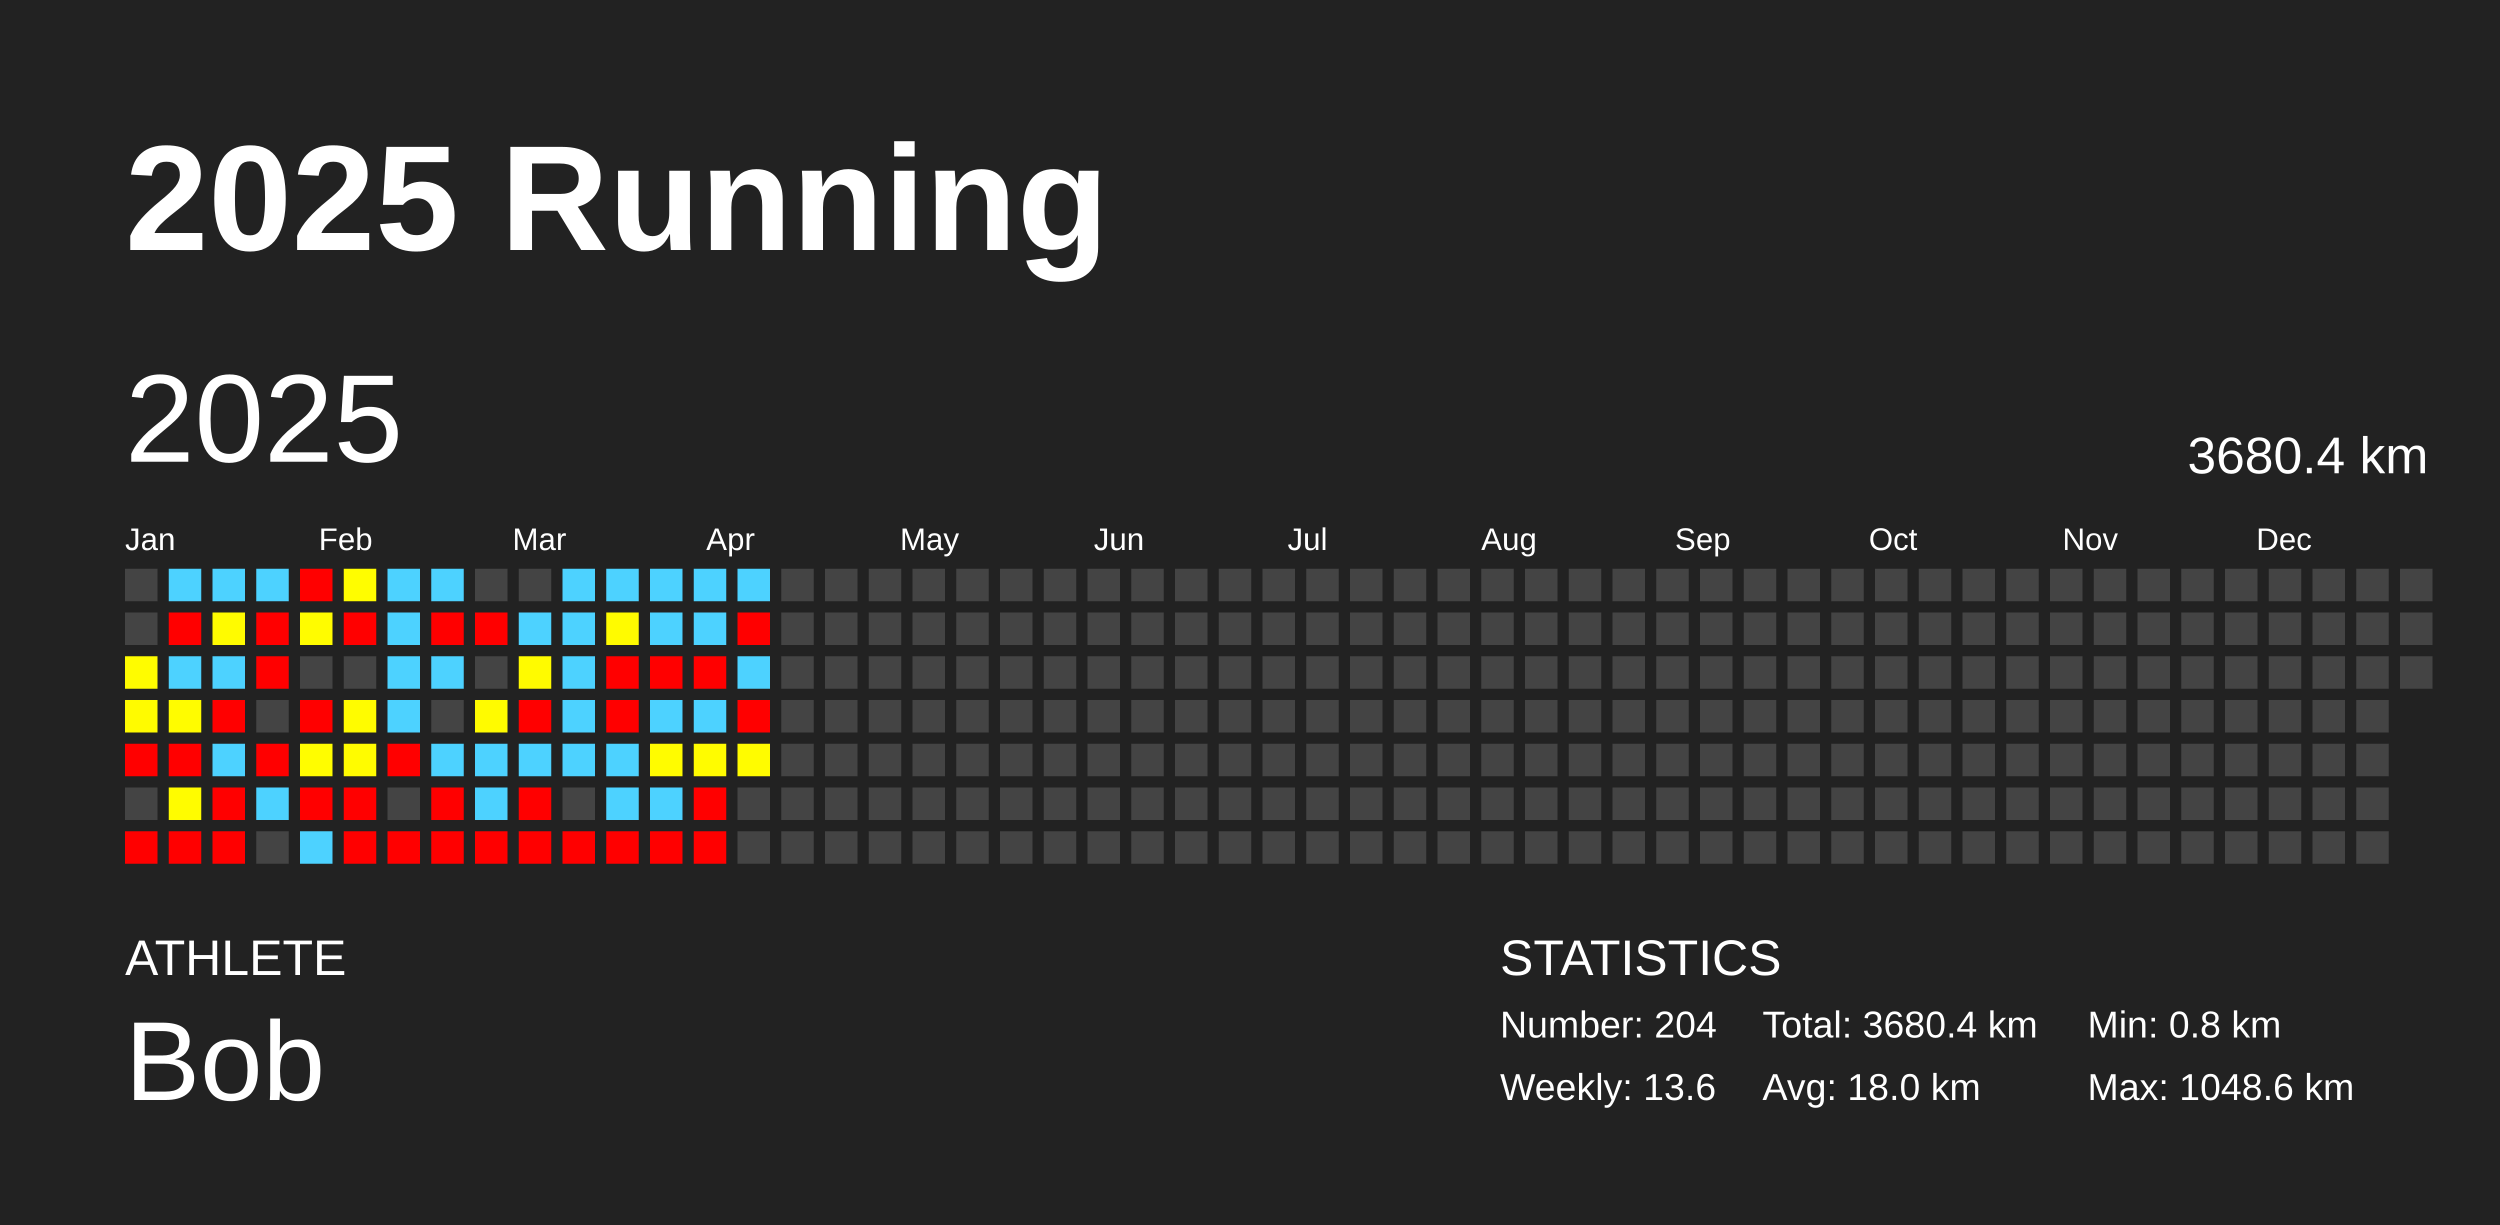
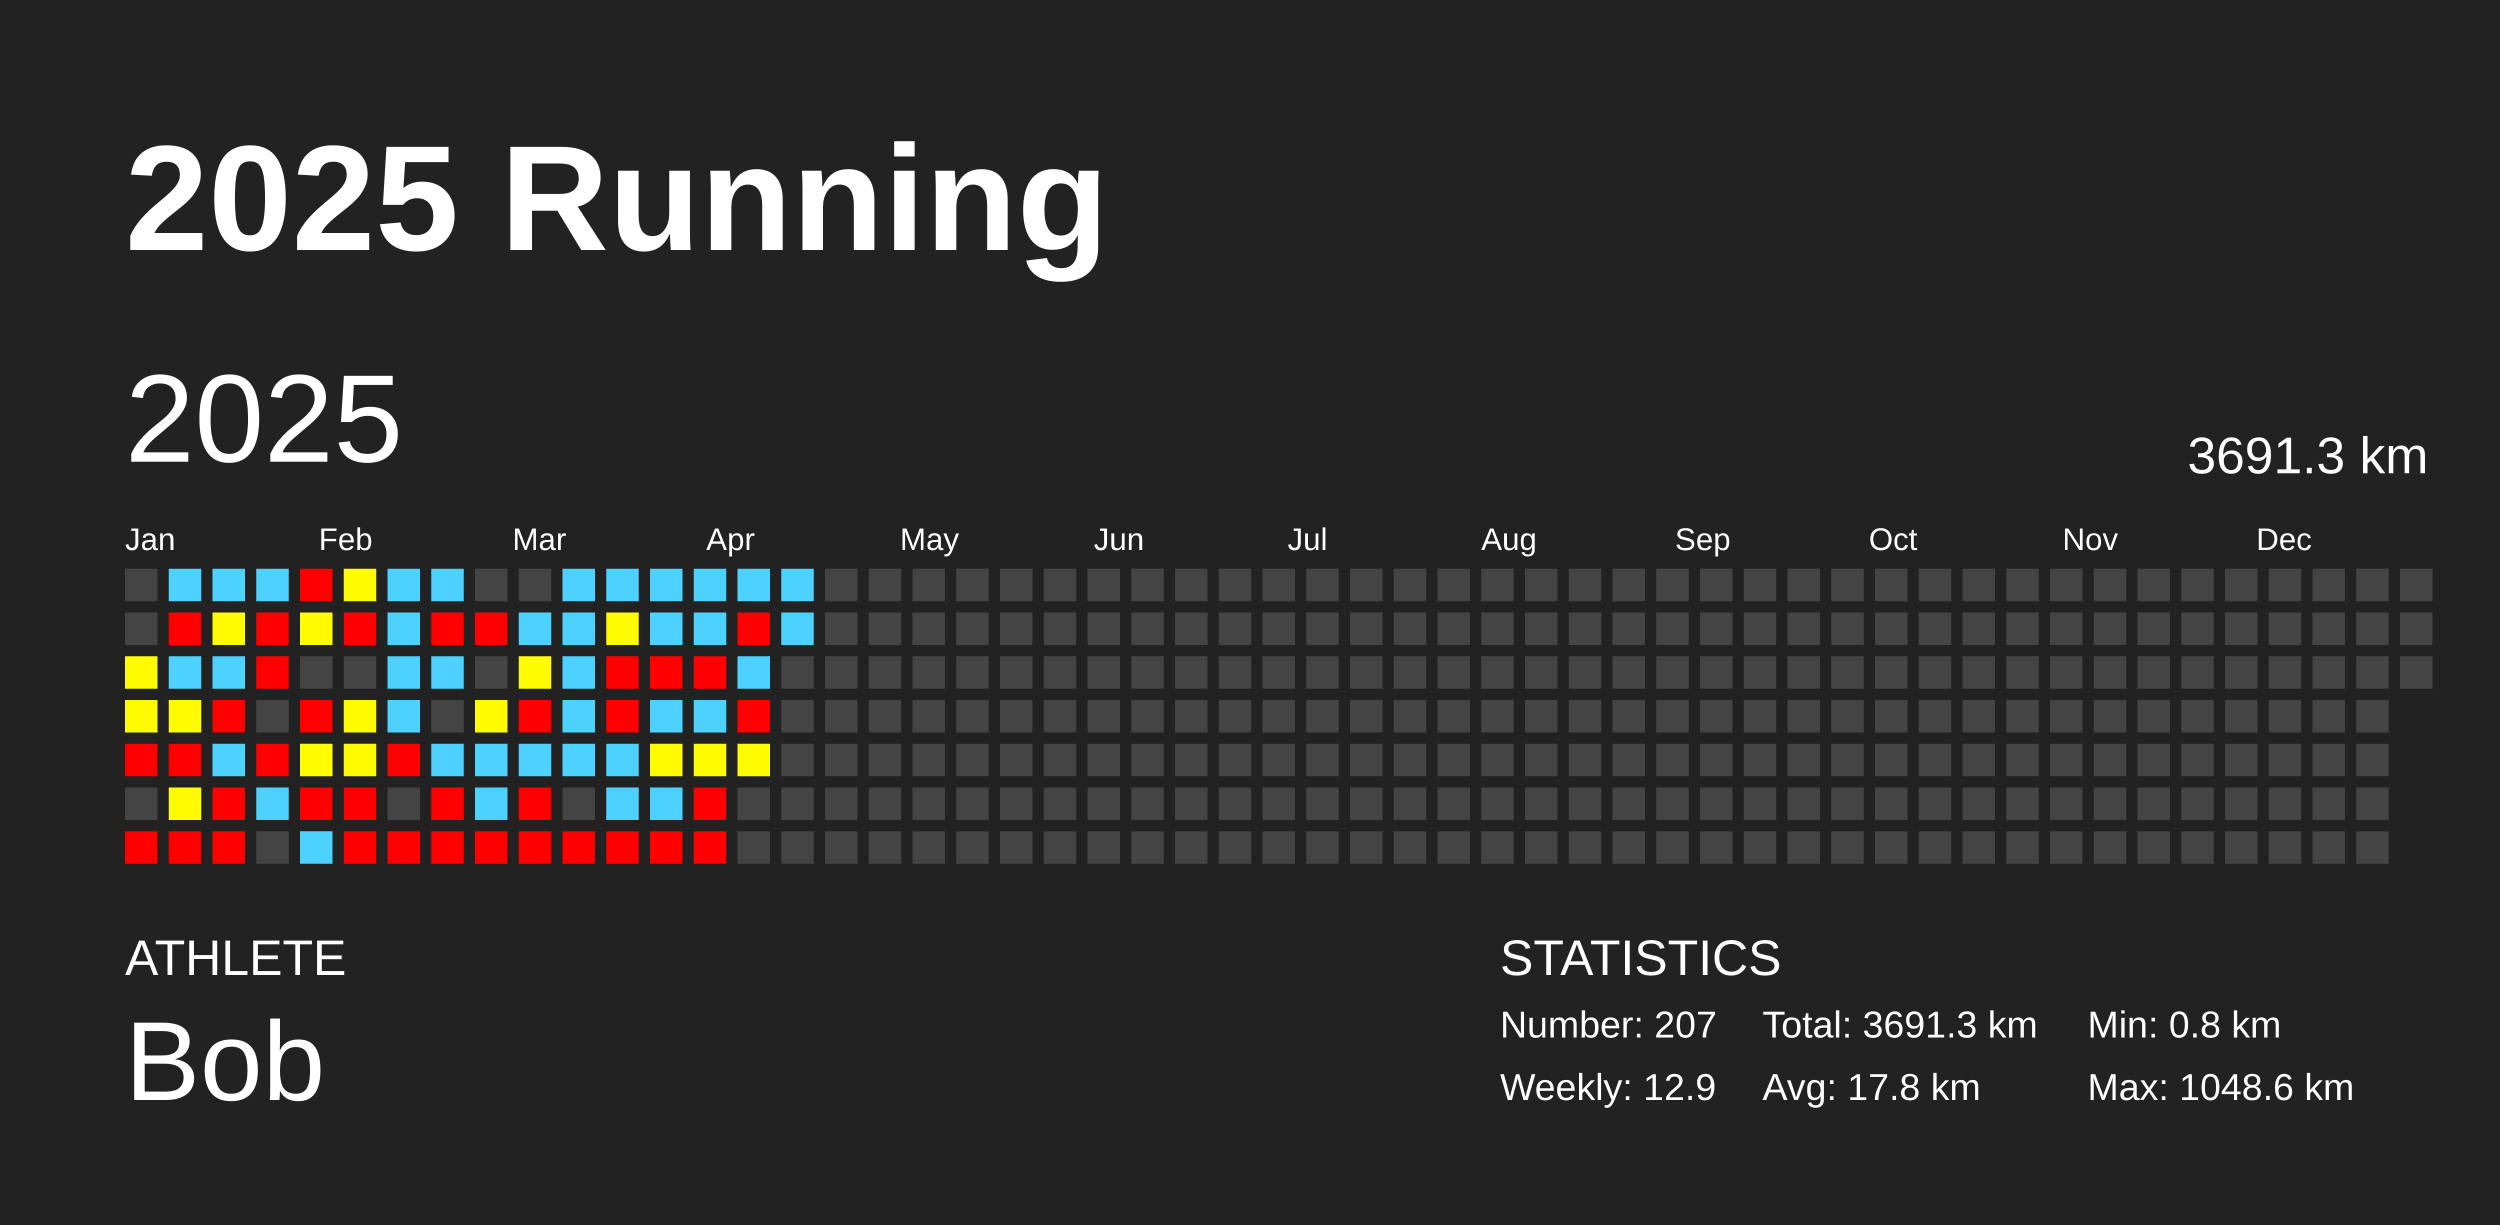
<svg xmlns="http://www.w3.org/2000/svg" baseProfile="full" height="98mm" version="1.1" viewBox="0,0,200,98" width="200mm">
  <defs />
  <rect fill="#222222" height="98" width="200" x="0" y="0" />
  <text fill="#FFFFFF" style="font-size:12px; font-family:Arial; font-weight:bold;" x="10" y="20">2025 Running</text>
  <text fill="#FFFFFF" style="font-size:4px; font-family:Arial" x="10" y="78">ATHLETE</text>
  <text fill="#FFFFFF" style="font-size:9px; font-family:Arial" x="10" y="88">Bob</text>
  <text fill="#FFFFFF" style="font-size:4px; font-family:Arial" x="120" y="78">STATISTICS</text>
-   <text fill="#FFFFFF" style="font-size:3px; font-family:Arial" x="120" y="83">Number: 204</text>
-   <text fill="#FFFFFF" style="font-size:3px; font-family:Arial" x="120" y="88">Weekly: 13.6</text>
-   <text fill="#FFFFFF" style="font-size:3px; font-family:Arial" x="141" y="83">Total: 3680.4 km</text>
-   <text fill="#FFFFFF" style="font-size:3px; font-family:Arial" x="141" y="88">Avg: 18.0 km</text>
+   <text fill="#FFFFFF" style="font-size:3px; font-family:Arial" x="120" y="83">Number: 207</text>
+   <text fill="#FFFFFF" style="font-size:3px; font-family:Arial" x="120" y="88">Weekly: 12.9</text>
+   <text fill="#FFFFFF" style="font-size:3px; font-family:Arial" x="141" y="83">Total: 3691.3 km</text>
+   <text fill="#FFFFFF" style="font-size:3px; font-family:Arial" x="141" y="88">Avg: 17.8 km</text>
  <text fill="#FFFFFF" style="font-size:3px; font-family:Arial" x="167" y="83">Min: 0.8 km</text>
  <text fill="#FFFFFF" style="font-size:3px; font-family:Arial" x="167" y="88">Max: 1048.6 km</text>
  <text dominant-baseline="hanging" fill="#FFFFFF" style="font-size:10.0px; font-family:Arial;" x="10" y="30">2025</text>
-   <text dominant-baseline="hanging" fill="#FFFFFF" style="font-size:4.125px; font-family:Arial;" x="175" y="35">3680.4 km</text>
+   <text dominant-baseline="hanging" fill="#FFFFFF" style="font-size:4.125px; font-family:Arial;" x="175" y="35">3691.3 km</text>
  <text fill="#FFFFFF" style="font-size:2.5px; font-family:Arial" x="10.0" y="44">Jan</text>
  <text fill="#FFFFFF" style="font-size:2.5px; font-family:Arial" x="25.5" y="44">Feb</text>
  <text fill="#FFFFFF" style="font-size:2.5px; font-family:Arial" x="41.0" y="44">Mar</text>
  <text fill="#FFFFFF" style="font-size:2.5px; font-family:Arial" x="56.5" y="44">Apr</text>
  <text fill="#FFFFFF" style="font-size:2.5px; font-family:Arial" x="72.0" y="44">May</text>
  <text fill="#FFFFFF" style="font-size:2.5px; font-family:Arial" x="87.5" y="44">Jun</text>
  <text fill="#FFFFFF" style="font-size:2.5px; font-family:Arial" x="103.0" y="44">Jul</text>
  <text fill="#FFFFFF" style="font-size:2.5px; font-family:Arial" x="118.5" y="44">Aug</text>
  <text fill="#FFFFFF" style="font-size:2.5px; font-family:Arial" x="134.0" y="44">Sep</text>
  <text fill="#FFFFFF" style="font-size:2.5px; font-family:Arial" x="149.5" y="44">Oct</text>
  <text fill="#FFFFFF" style="font-size:2.5px; font-family:Arial" x="165.0" y="44">Nov</text>
  <text fill="#FFFFFF" style="font-size:2.5px; font-family:Arial" x="180.5" y="44">Dec</text>
  <rect fill="#444444" height="2.6" width="2.6" x="10.0" y="45.5" />
  <rect fill="#444444" height="2.6" width="2.6" x="10.0" y="49.0" />
  <rect fill="#fffc00" height="2.6" width="2.6" x="10.0" y="52.5" />
  <rect fill="#fffb00" height="2.6" width="2.6" x="10.0" y="56.0" />
  <rect fill="red" height="2.6" width="2.6" x="10.0" y="59.5" />
  <rect fill="#444444" height="2.6" width="2.6" x="10.0" y="63.0" />
  <rect fill="red" height="2.6" width="2.6" x="10.0" y="66.5" />
  <rect fill="#4dd2ff" height="2.6" width="2.6" x="13.5" y="45.5" />
  <rect fill="red" height="2.6" width="2.6" x="13.5" y="49.0" />
  <rect fill="#4dd2ff" height="2.6" width="2.6" x="13.5" y="52.5" />
  <rect fill="#fffc00" height="2.6" width="2.6" x="13.5" y="56.0" />
  <rect fill="red" height="2.6" width="2.6" x="13.5" y="59.5" />
  <rect fill="#fffc00" height="2.6" width="2.6" x="13.5" y="63.0" />
  <rect fill="red" height="2.6" width="2.6" x="13.5" y="66.5" />
  <rect fill="#4dd2ff" height="2.6" width="2.6" x="17.0" y="45.5" />
  <rect fill="#fffb00" height="2.6" width="2.6" x="17.0" y="49.0" />
  <rect fill="#4dd2ff" height="2.6" width="2.6" x="17.0" y="52.5" />
  <rect fill="red" height="2.6" width="2.6" x="17.0" y="56.0" />
  <rect fill="#4dd2ff" height="2.6" width="2.6" x="17.0" y="59.5" />
  <rect fill="red" height="2.6" width="2.6" x="17.0" y="63.0" />
  <rect fill="red" height="2.6" width="2.6" x="17.0" y="66.5" />
  <rect fill="#4dd2ff" height="2.6" width="2.6" x="20.5" y="45.5" />
  <rect fill="red" height="2.6" width="2.6" x="20.5" y="49.0" />
  <rect fill="red" height="2.6" width="2.6" x="20.5" y="52.5" />
  <rect fill="#444444" height="2.6" width="2.6" x="20.5" y="56.0" />
  <rect fill="red" height="2.6" width="2.6" x="20.5" y="59.5" />
  <rect fill="#4dd2ff" height="2.6" width="2.6" x="20.5" y="63.0" />
  <rect fill="#444444" height="2.6" width="2.6" x="20.5" y="66.5" />
  <rect fill="red" height="2.6" width="2.6" x="24.0" y="45.5" />
  <rect fill="#fffc00" height="2.6" width="2.6" x="24.0" y="49.0" />
  <rect fill="#444444" height="2.6" width="2.6" x="24.0" y="52.5" />
  <rect fill="red" height="2.6" width="2.6" x="24.0" y="56.0" />
  <rect fill="#fffd00" height="2.6" width="2.6" x="24.0" y="59.5" />
  <rect fill="red" height="2.6" width="2.6" x="24.0" y="63.0" />
  <rect fill="#4dd2ff" height="2.6" width="2.6" x="24.0" y="66.5" />
  <rect fill="#fffd00" height="2.6" width="2.6" x="27.5" y="45.5" />
  <rect fill="red" height="2.6" width="2.6" x="27.5" y="49.0" />
  <rect fill="#444444" height="2.6" width="2.6" x="27.5" y="52.5" />
  <rect fill="#fffc00" height="2.6" width="2.6" x="27.5" y="56.0" />
  <rect fill="#fffc00" height="2.6" width="2.6" x="27.5" y="59.5" />
  <rect fill="red" height="2.6" width="2.6" x="27.5" y="63.0" />
  <rect fill="red" height="2.6" width="2.6" x="27.5" y="66.5" />
  <rect fill="#4dd2ff" height="2.6" width="2.6" x="31.0" y="45.5" />
  <rect fill="#4dd2ff" height="2.6" width="2.6" x="31.0" y="49.0" />
  <rect fill="#4dd2ff" height="2.6" width="2.6" x="31.0" y="52.5" />
  <rect fill="#4dd2ff" height="2.6" width="2.6" x="31.0" y="56.0" />
  <rect fill="red" height="2.6" width="2.6" x="31.0" y="59.5" />
  <rect fill="#444444" height="2.6" width="2.6" x="31.0" y="63.0" />
  <rect fill="red" height="2.6" width="2.6" x="31.0" y="66.5" />
  <rect fill="#4dd2ff" height="2.6" width="2.6" x="34.5" y="45.5" />
  <rect fill="red" height="2.6" width="2.6" x="34.5" y="49.0" />
  <rect fill="#4dd2ff" height="2.6" width="2.6" x="34.5" y="52.5" />
  <rect fill="#444444" height="2.6" width="2.6" x="34.5" y="56.0" />
  <rect fill="#4dd2ff" height="2.6" width="2.6" x="34.5" y="59.5" />
  <rect fill="red" height="2.6" width="2.6" x="34.5" y="63.0" />
  <rect fill="red" height="2.6" width="2.6" x="34.5" y="66.5" />
  <rect fill="#444444" height="2.6" width="2.6" x="38.0" y="45.5" />
  <rect fill="red" height="2.6" width="2.6" x="38.0" y="49.0" />
  <rect fill="#444444" height="2.6" width="2.6" x="38.0" y="52.5" />
  <rect fill="#fffb00" height="2.6" width="2.6" x="38.0" y="56.0" />
  <rect fill="#4dd2ff" height="2.6" width="2.6" x="38.0" y="59.5" />
  <rect fill="#4dd2ff" height="2.6" width="2.6" x="38.0" y="63.0" />
  <rect fill="red" height="2.6" width="2.6" x="38.0" y="66.5" />
  <rect fill="#444444" height="2.6" width="2.6" x="41.5" y="45.5" />
  <rect fill="#4dd2ff" height="2.6" width="2.6" x="41.5" y="49.0" />
  <rect fill="#fffb00" height="2.6" width="2.6" x="41.5" y="52.5" />
  <rect fill="red" height="2.6" width="2.6" x="41.5" y="56.0" />
  <rect fill="#4dd2ff" height="2.6" width="2.6" x="41.5" y="59.5" />
  <rect fill="red" height="2.6" width="2.6" x="41.5" y="63.0" />
  <rect fill="red" height="2.6" width="2.6" x="41.5" y="66.5" />
  <rect fill="#4dd2ff" height="2.6" width="2.6" x="45.0" y="45.5" />
  <rect fill="#4dd2ff" height="2.6" width="2.6" x="45.0" y="49.0" />
  <rect fill="#4dd2ff" height="2.6" width="2.6" x="45.0" y="52.5" />
  <rect fill="#4dd2ff" height="2.6" width="2.6" x="45.0" y="56.0" />
  <rect fill="#4dd2ff" height="2.6" width="2.6" x="45.0" y="59.5" />
  <rect fill="#444444" height="2.6" width="2.6" x="45.0" y="63.0" />
  <rect fill="red" height="2.6" width="2.6" x="45.0" y="66.5" />
  <rect fill="#4dd2ff" height="2.6" width="2.6" x="48.5" y="45.5" />
  <rect fill="#fffb00" height="2.6" width="2.6" x="48.5" y="49.0" />
  <rect fill="red" height="2.6" width="2.6" x="48.5" y="52.5" />
  <rect fill="red" height="2.6" width="2.6" x="48.5" y="56.0" />
  <rect fill="#4dd2ff" height="2.6" width="2.6" x="48.5" y="59.5" />
  <rect fill="#4dd2ff" height="2.6" width="2.6" x="48.5" y="63.0" />
  <rect fill="red" height="2.6" width="2.6" x="48.5" y="66.5" />
  <rect fill="#4dd2ff" height="2.6" width="2.6" x="52.0" y="45.5" />
  <rect fill="#4dd2ff" height="2.6" width="2.6" x="52.0" y="49.0" />
  <rect fill="red" height="2.6" width="2.6" x="52.0" y="52.5" />
  <rect fill="#4dd2ff" height="2.6" width="2.6" x="52.0" y="56.0" />
  <rect fill="#fffc00" height="2.6" width="2.6" x="52.0" y="59.5" />
  <rect fill="#4dd2ff" height="2.6" width="2.6" x="52.0" y="63.0" />
  <rect fill="red" height="2.6" width="2.6" x="52.0" y="66.5" />
  <rect fill="#4dd2ff" height="2.6" width="2.6" x="55.5" y="45.5" />
  <rect fill="#4dd2ff" height="2.6" width="2.6" x="55.5" y="49.0" />
  <rect fill="red" height="2.6" width="2.6" x="55.5" y="52.5" />
  <rect fill="#4dd2ff" height="2.6" width="2.6" x="55.5" y="56.0" />
  <rect fill="#fffc00" height="2.6" width="2.6" x="55.5" y="59.5" />
  <rect fill="red" height="2.6" width="2.6" x="55.5" y="63.0" />
  <rect fill="red" height="2.6" width="2.6" x="55.5" y="66.5" />
  <rect fill="#4dd2ff" height="2.6" width="2.6" x="59.0" y="45.5" />
  <rect fill="red" height="2.6" width="2.6" x="59.0" y="49.0" />
  <rect fill="#4dd2ff" height="2.6" width="2.6" x="59.0" y="52.5" />
  <rect fill="red" height="2.6" width="2.6" x="59.0" y="56.0" />
  <rect fill="#fffc00" height="2.6" width="2.6" x="59.0" y="59.5" />
  <rect fill="#444444" height="2.6" width="2.6" x="59.0" y="63.0" />
  <rect fill="#444444" height="2.6" width="2.6" x="59.0" y="66.5" />
-   <rect fill="#444444" height="2.6" width="2.6" x="62.5" y="45.5" />
-   <rect fill="#444444" height="2.6" width="2.6" x="62.5" y="49.0" />
+   <rect fill="#4dd2ff" height="2.6" width="2.6" x="62.5" y="45.5" />
+   <rect fill="#4dd2ff" height="2.6" width="2.6" x="62.5" y="49.0" />
  <rect fill="#444444" height="2.6" width="2.6" x="62.5" y="52.5" />
  <rect fill="#444444" height="2.6" width="2.6" x="62.5" y="56.0" />
  <rect fill="#444444" height="2.6" width="2.6" x="62.5" y="59.5" />
  <rect fill="#444444" height="2.6" width="2.6" x="62.5" y="63.0" />
  <rect fill="#444444" height="2.6" width="2.6" x="62.5" y="66.5" />
  <rect fill="#444444" height="2.6" width="2.6" x="66.0" y="45.5" />
  <rect fill="#444444" height="2.6" width="2.6" x="66.0" y="49.0" />
  <rect fill="#444444" height="2.6" width="2.6" x="66.0" y="52.5" />
  <rect fill="#444444" height="2.6" width="2.6" x="66.0" y="56.0" />
  <rect fill="#444444" height="2.6" width="2.6" x="66.0" y="59.5" />
  <rect fill="#444444" height="2.6" width="2.6" x="66.0" y="63.0" />
  <rect fill="#444444" height="2.6" width="2.6" x="66.0" y="66.5" />
  <rect fill="#444444" height="2.6" width="2.6" x="69.5" y="45.5" />
  <rect fill="#444444" height="2.6" width="2.6" x="69.5" y="49.0" />
  <rect fill="#444444" height="2.6" width="2.6" x="69.5" y="52.5" />
  <rect fill="#444444" height="2.6" width="2.6" x="69.5" y="56.0" />
  <rect fill="#444444" height="2.6" width="2.6" x="69.5" y="59.5" />
  <rect fill="#444444" height="2.6" width="2.6" x="69.5" y="63.0" />
  <rect fill="#444444" height="2.6" width="2.6" x="69.5" y="66.5" />
  <rect fill="#444444" height="2.6" width="2.6" x="73.0" y="45.5" />
  <rect fill="#444444" height="2.6" width="2.6" x="73.0" y="49.0" />
  <rect fill="#444444" height="2.6" width="2.6" x="73.0" y="52.5" />
  <rect fill="#444444" height="2.6" width="2.6" x="73.0" y="56.0" />
  <rect fill="#444444" height="2.6" width="2.6" x="73.0" y="59.5" />
  <rect fill="#444444" height="2.6" width="2.6" x="73.0" y="63.0" />
  <rect fill="#444444" height="2.6" width="2.6" x="73.0" y="66.5" />
  <rect fill="#444444" height="2.6" width="2.6" x="76.5" y="45.5" />
  <rect fill="#444444" height="2.6" width="2.6" x="76.5" y="49.0" />
  <rect fill="#444444" height="2.6" width="2.6" x="76.5" y="52.5" />
  <rect fill="#444444" height="2.6" width="2.6" x="76.5" y="56.0" />
  <rect fill="#444444" height="2.6" width="2.6" x="76.5" y="59.5" />
  <rect fill="#444444" height="2.6" width="2.6" x="76.5" y="63.0" />
  <rect fill="#444444" height="2.6" width="2.6" x="76.5" y="66.5" />
  <rect fill="#444444" height="2.6" width="2.6" x="80.0" y="45.5" />
  <rect fill="#444444" height="2.6" width="2.6" x="80.0" y="49.0" />
  <rect fill="#444444" height="2.6" width="2.6" x="80.0" y="52.5" />
  <rect fill="#444444" height="2.6" width="2.6" x="80.0" y="56.0" />
  <rect fill="#444444" height="2.6" width="2.6" x="80.0" y="59.5" />
  <rect fill="#444444" height="2.6" width="2.6" x="80.0" y="63.0" />
  <rect fill="#444444" height="2.6" width="2.6" x="80.0" y="66.5" />
  <rect fill="#444444" height="2.6" width="2.6" x="83.5" y="45.5" />
  <rect fill="#444444" height="2.6" width="2.6" x="83.5" y="49.0" />
  <rect fill="#444444" height="2.6" width="2.6" x="83.5" y="52.5" />
  <rect fill="#444444" height="2.6" width="2.6" x="83.5" y="56.0" />
  <rect fill="#444444" height="2.6" width="2.6" x="83.5" y="59.5" />
  <rect fill="#444444" height="2.6" width="2.6" x="83.5" y="63.0" />
  <rect fill="#444444" height="2.6" width="2.6" x="83.5" y="66.5" />
  <rect fill="#444444" height="2.6" width="2.6" x="87.0" y="45.5" />
  <rect fill="#444444" height="2.6" width="2.6" x="87.0" y="49.0" />
  <rect fill="#444444" height="2.6" width="2.6" x="87.0" y="52.5" />
  <rect fill="#444444" height="2.6" width="2.6" x="87.0" y="56.0" />
  <rect fill="#444444" height="2.6" width="2.6" x="87.0" y="59.5" />
  <rect fill="#444444" height="2.6" width="2.6" x="87.0" y="63.0" />
  <rect fill="#444444" height="2.6" width="2.6" x="87.0" y="66.5" />
  <rect fill="#444444" height="2.6" width="2.6" x="90.5" y="45.5" />
  <rect fill="#444444" height="2.6" width="2.6" x="90.5" y="49.0" />
  <rect fill="#444444" height="2.6" width="2.6" x="90.5" y="52.5" />
  <rect fill="#444444" height="2.6" width="2.6" x="90.5" y="56.0" />
  <rect fill="#444444" height="2.6" width="2.6" x="90.5" y="59.5" />
  <rect fill="#444444" height="2.6" width="2.6" x="90.5" y="63.0" />
  <rect fill="#444444" height="2.6" width="2.6" x="90.5" y="66.5" />
  <rect fill="#444444" height="2.6" width="2.6" x="94.0" y="45.5" />
  <rect fill="#444444" height="2.6" width="2.6" x="94.0" y="49.0" />
  <rect fill="#444444" height="2.6" width="2.6" x="94.0" y="52.5" />
  <rect fill="#444444" height="2.6" width="2.6" x="94.0" y="56.0" />
  <rect fill="#444444" height="2.6" width="2.6" x="94.0" y="59.5" />
  <rect fill="#444444" height="2.6" width="2.6" x="94.0" y="63.0" />
  <rect fill="#444444" height="2.6" width="2.6" x="94.0" y="66.5" />
  <rect fill="#444444" height="2.6" width="2.6" x="97.5" y="45.5" />
  <rect fill="#444444" height="2.6" width="2.6" x="97.5" y="49.0" />
  <rect fill="#444444" height="2.6" width="2.6" x="97.5" y="52.5" />
  <rect fill="#444444" height="2.6" width="2.6" x="97.5" y="56.0" />
  <rect fill="#444444" height="2.6" width="2.6" x="97.5" y="59.5" />
  <rect fill="#444444" height="2.6" width="2.6" x="97.5" y="63.0" />
  <rect fill="#444444" height="2.6" width="2.6" x="97.5" y="66.5" />
  <rect fill="#444444" height="2.6" width="2.6" x="101.0" y="45.5" />
  <rect fill="#444444" height="2.6" width="2.6" x="101.0" y="49.0" />
  <rect fill="#444444" height="2.6" width="2.6" x="101.0" y="52.5" />
  <rect fill="#444444" height="2.6" width="2.6" x="101.0" y="56.0" />
  <rect fill="#444444" height="2.6" width="2.6" x="101.0" y="59.5" />
  <rect fill="#444444" height="2.6" width="2.6" x="101.0" y="63.0" />
  <rect fill="#444444" height="2.6" width="2.6" x="101.0" y="66.5" />
  <rect fill="#444444" height="2.6" width="2.6" x="104.5" y="45.5" />
  <rect fill="#444444" height="2.6" width="2.6" x="104.5" y="49.0" />
  <rect fill="#444444" height="2.6" width="2.6" x="104.5" y="52.5" />
  <rect fill="#444444" height="2.6" width="2.6" x="104.5" y="56.0" />
  <rect fill="#444444" height="2.6" width="2.6" x="104.5" y="59.5" />
  <rect fill="#444444" height="2.6" width="2.6" x="104.5" y="63.0" />
  <rect fill="#444444" height="2.6" width="2.6" x="104.5" y="66.5" />
  <rect fill="#444444" height="2.6" width="2.6" x="108.0" y="45.5" />
  <rect fill="#444444" height="2.6" width="2.6" x="108.0" y="49.0" />
  <rect fill="#444444" height="2.6" width="2.6" x="108.0" y="52.5" />
  <rect fill="#444444" height="2.6" width="2.6" x="108.0" y="56.0" />
  <rect fill="#444444" height="2.6" width="2.6" x="108.0" y="59.5" />
  <rect fill="#444444" height="2.6" width="2.6" x="108.0" y="63.0" />
  <rect fill="#444444" height="2.6" width="2.6" x="108.0" y="66.5" />
  <rect fill="#444444" height="2.6" width="2.6" x="111.5" y="45.5" />
  <rect fill="#444444" height="2.6" width="2.6" x="111.5" y="49.0" />
  <rect fill="#444444" height="2.6" width="2.6" x="111.5" y="52.5" />
  <rect fill="#444444" height="2.6" width="2.6" x="111.5" y="56.0" />
  <rect fill="#444444" height="2.6" width="2.6" x="111.5" y="59.5" />
  <rect fill="#444444" height="2.6" width="2.6" x="111.5" y="63.0" />
  <rect fill="#444444" height="2.6" width="2.6" x="111.5" y="66.5" />
  <rect fill="#444444" height="2.6" width="2.6" x="115.0" y="45.5" />
  <rect fill="#444444" height="2.6" width="2.6" x="115.0" y="49.0" />
  <rect fill="#444444" height="2.6" width="2.6" x="115.0" y="52.5" />
  <rect fill="#444444" height="2.6" width="2.6" x="115.0" y="56.0" />
  <rect fill="#444444" height="2.6" width="2.6" x="115.0" y="59.5" />
  <rect fill="#444444" height="2.6" width="2.6" x="115.0" y="63.0" />
  <rect fill="#444444" height="2.6" width="2.6" x="115.0" y="66.5" />
  <rect fill="#444444" height="2.6" width="2.6" x="118.5" y="45.5" />
  <rect fill="#444444" height="2.6" width="2.6" x="118.5" y="49.0" />
  <rect fill="#444444" height="2.6" width="2.6" x="118.5" y="52.5" />
  <rect fill="#444444" height="2.6" width="2.6" x="118.5" y="56.0" />
  <rect fill="#444444" height="2.6" width="2.6" x="118.5" y="59.5" />
  <rect fill="#444444" height="2.6" width="2.6" x="118.5" y="63.0" />
  <rect fill="#444444" height="2.6" width="2.6" x="118.5" y="66.5" />
  <rect fill="#444444" height="2.6" width="2.6" x="122.0" y="45.5" />
  <rect fill="#444444" height="2.6" width="2.6" x="122.0" y="49.0" />
  <rect fill="#444444" height="2.6" width="2.6" x="122.0" y="52.5" />
  <rect fill="#444444" height="2.6" width="2.6" x="122.0" y="56.0" />
  <rect fill="#444444" height="2.6" width="2.6" x="122.0" y="59.5" />
  <rect fill="#444444" height="2.6" width="2.6" x="122.0" y="63.0" />
  <rect fill="#444444" height="2.6" width="2.6" x="122.0" y="66.5" />
  <rect fill="#444444" height="2.6" width="2.6" x="125.5" y="45.5" />
  <rect fill="#444444" height="2.6" width="2.6" x="125.5" y="49.0" />
  <rect fill="#444444" height="2.6" width="2.6" x="125.5" y="52.5" />
  <rect fill="#444444" height="2.6" width="2.6" x="125.5" y="56.0" />
  <rect fill="#444444" height="2.6" width="2.6" x="125.5" y="59.5" />
  <rect fill="#444444" height="2.6" width="2.6" x="125.5" y="63.0" />
  <rect fill="#444444" height="2.6" width="2.6" x="125.5" y="66.5" />
  <rect fill="#444444" height="2.6" width="2.6" x="129.0" y="45.5" />
  <rect fill="#444444" height="2.6" width="2.6" x="129.0" y="49.0" />
  <rect fill="#444444" height="2.6" width="2.6" x="129.0" y="52.5" />
  <rect fill="#444444" height="2.6" width="2.6" x="129.0" y="56.0" />
  <rect fill="#444444" height="2.6" width="2.6" x="129.0" y="59.5" />
  <rect fill="#444444" height="2.6" width="2.6" x="129.0" y="63.0" />
  <rect fill="#444444" height="2.6" width="2.6" x="129.0" y="66.5" />
  <rect fill="#444444" height="2.6" width="2.6" x="132.5" y="45.5" />
  <rect fill="#444444" height="2.6" width="2.6" x="132.5" y="49.0" />
  <rect fill="#444444" height="2.6" width="2.6" x="132.5" y="52.5" />
  <rect fill="#444444" height="2.6" width="2.6" x="132.5" y="56.0" />
  <rect fill="#444444" height="2.6" width="2.6" x="132.5" y="59.5" />
  <rect fill="#444444" height="2.6" width="2.6" x="132.5" y="63.0" />
  <rect fill="#444444" height="2.6" width="2.6" x="132.5" y="66.5" />
  <rect fill="#444444" height="2.6" width="2.6" x="136.0" y="45.5" />
  <rect fill="#444444" height="2.6" width="2.6" x="136.0" y="49.0" />
  <rect fill="#444444" height="2.6" width="2.6" x="136.0" y="52.5" />
  <rect fill="#444444" height="2.6" width="2.6" x="136.0" y="56.0" />
  <rect fill="#444444" height="2.6" width="2.6" x="136.0" y="59.5" />
  <rect fill="#444444" height="2.6" width="2.6" x="136.0" y="63.0" />
  <rect fill="#444444" height="2.6" width="2.6" x="136.0" y="66.5" />
  <rect fill="#444444" height="2.6" width="2.6" x="139.5" y="45.5" />
  <rect fill="#444444" height="2.6" width="2.6" x="139.5" y="49.0" />
  <rect fill="#444444" height="2.6" width="2.6" x="139.5" y="52.5" />
  <rect fill="#444444" height="2.6" width="2.6" x="139.5" y="56.0" />
  <rect fill="#444444" height="2.6" width="2.6" x="139.5" y="59.5" />
  <rect fill="#444444" height="2.6" width="2.6" x="139.5" y="63.0" />
  <rect fill="#444444" height="2.6" width="2.6" x="139.5" y="66.5" />
  <rect fill="#444444" height="2.6" width="2.6" x="143.0" y="45.5" />
  <rect fill="#444444" height="2.6" width="2.6" x="143.0" y="49.0" />
  <rect fill="#444444" height="2.6" width="2.6" x="143.0" y="52.5" />
  <rect fill="#444444" height="2.6" width="2.6" x="143.0" y="56.0" />
  <rect fill="#444444" height="2.6" width="2.6" x="143.0" y="59.5" />
  <rect fill="#444444" height="2.6" width="2.6" x="143.0" y="63.0" />
  <rect fill="#444444" height="2.6" width="2.6" x="143.0" y="66.5" />
  <rect fill="#444444" height="2.6" width="2.6" x="146.5" y="45.5" />
  <rect fill="#444444" height="2.6" width="2.6" x="146.5" y="49.0" />
  <rect fill="#444444" height="2.6" width="2.6" x="146.5" y="52.5" />
  <rect fill="#444444" height="2.6" width="2.6" x="146.5" y="56.0" />
  <rect fill="#444444" height="2.6" width="2.6" x="146.5" y="59.5" />
  <rect fill="#444444" height="2.6" width="2.6" x="146.5" y="63.0" />
  <rect fill="#444444" height="2.6" width="2.6" x="146.5" y="66.5" />
  <rect fill="#444444" height="2.6" width="2.6" x="150.0" y="45.5" />
  <rect fill="#444444" height="2.6" width="2.6" x="150.0" y="49.0" />
  <rect fill="#444444" height="2.6" width="2.6" x="150.0" y="52.5" />
  <rect fill="#444444" height="2.6" width="2.6" x="150.0" y="56.0" />
  <rect fill="#444444" height="2.6" width="2.6" x="150.0" y="59.5" />
  <rect fill="#444444" height="2.6" width="2.6" x="150.0" y="63.0" />
  <rect fill="#444444" height="2.6" width="2.6" x="150.0" y="66.5" />
  <rect fill="#444444" height="2.6" width="2.6" x="153.5" y="45.5" />
  <rect fill="#444444" height="2.6" width="2.6" x="153.5" y="49.0" />
  <rect fill="#444444" height="2.6" width="2.6" x="153.5" y="52.5" />
  <rect fill="#444444" height="2.6" width="2.6" x="153.5" y="56.0" />
  <rect fill="#444444" height="2.6" width="2.6" x="153.5" y="59.5" />
  <rect fill="#444444" height="2.6" width="2.6" x="153.5" y="63.0" />
  <rect fill="#444444" height="2.6" width="2.6" x="153.5" y="66.5" />
  <rect fill="#444444" height="2.6" width="2.6" x="157.0" y="45.5" />
  <rect fill="#444444" height="2.6" width="2.6" x="157.0" y="49.0" />
  <rect fill="#444444" height="2.6" width="2.6" x="157.0" y="52.5" />
  <rect fill="#444444" height="2.6" width="2.6" x="157.0" y="56.0" />
  <rect fill="#444444" height="2.6" width="2.6" x="157.0" y="59.5" />
  <rect fill="#444444" height="2.6" width="2.6" x="157.0" y="63.0" />
  <rect fill="#444444" height="2.6" width="2.6" x="157.0" y="66.5" />
  <rect fill="#444444" height="2.6" width="2.6" x="160.5" y="45.5" />
  <rect fill="#444444" height="2.6" width="2.6" x="160.5" y="49.0" />
  <rect fill="#444444" height="2.6" width="2.6" x="160.5" y="52.5" />
  <rect fill="#444444" height="2.6" width="2.6" x="160.5" y="56.0" />
  <rect fill="#444444" height="2.6" width="2.6" x="160.5" y="59.5" />
  <rect fill="#444444" height="2.6" width="2.6" x="160.5" y="63.0" />
  <rect fill="#444444" height="2.6" width="2.6" x="160.5" y="66.5" />
  <rect fill="#444444" height="2.6" width="2.6" x="164.0" y="45.5" />
  <rect fill="#444444" height="2.6" width="2.6" x="164.0" y="49.0" />
  <rect fill="#444444" height="2.6" width="2.6" x="164.0" y="52.5" />
  <rect fill="#444444" height="2.6" width="2.6" x="164.0" y="56.0" />
  <rect fill="#444444" height="2.6" width="2.6" x="164.0" y="59.5" />
  <rect fill="#444444" height="2.6" width="2.6" x="164.0" y="63.0" />
  <rect fill="#444444" height="2.6" width="2.6" x="164.0" y="66.5" />
  <rect fill="#444444" height="2.6" width="2.6" x="167.5" y="45.5" />
  <rect fill="#444444" height="2.6" width="2.6" x="167.5" y="49.0" />
  <rect fill="#444444" height="2.6" width="2.6" x="167.5" y="52.5" />
  <rect fill="#444444" height="2.6" width="2.6" x="167.5" y="56.0" />
  <rect fill="#444444" height="2.6" width="2.6" x="167.5" y="59.5" />
  <rect fill="#444444" height="2.6" width="2.6" x="167.5" y="63.0" />
  <rect fill="#444444" height="2.6" width="2.6" x="167.5" y="66.5" />
  <rect fill="#444444" height="2.6" width="2.6" x="171.0" y="45.5" />
  <rect fill="#444444" height="2.6" width="2.6" x="171.0" y="49.0" />
  <rect fill="#444444" height="2.6" width="2.6" x="171.0" y="52.5" />
  <rect fill="#444444" height="2.6" width="2.6" x="171.0" y="56.0" />
  <rect fill="#444444" height="2.6" width="2.6" x="171.0" y="59.5" />
  <rect fill="#444444" height="2.6" width="2.6" x="171.0" y="63.0" />
  <rect fill="#444444" height="2.6" width="2.6" x="171.0" y="66.5" />
  <rect fill="#444444" height="2.6" width="2.6" x="174.5" y="45.5" />
  <rect fill="#444444" height="2.6" width="2.6" x="174.5" y="49.0" />
  <rect fill="#444444" height="2.6" width="2.6" x="174.5" y="52.5" />
  <rect fill="#444444" height="2.6" width="2.6" x="174.5" y="56.0" />
  <rect fill="#444444" height="2.6" width="2.6" x="174.5" y="59.5" />
  <rect fill="#444444" height="2.6" width="2.6" x="174.5" y="63.0" />
  <rect fill="#444444" height="2.6" width="2.6" x="174.5" y="66.5" />
  <rect fill="#444444" height="2.6" width="2.6" x="178.0" y="45.5" />
  <rect fill="#444444" height="2.6" width="2.6" x="178.0" y="49.0" />
  <rect fill="#444444" height="2.6" width="2.6" x="178.0" y="52.5" />
  <rect fill="#444444" height="2.6" width="2.6" x="178.0" y="56.0" />
  <rect fill="#444444" height="2.6" width="2.6" x="178.0" y="59.5" />
  <rect fill="#444444" height="2.6" width="2.6" x="178.0" y="63.0" />
  <rect fill="#444444" height="2.6" width="2.6" x="178.0" y="66.5" />
  <rect fill="#444444" height="2.6" width="2.6" x="181.5" y="45.5" />
  <rect fill="#444444" height="2.6" width="2.6" x="181.5" y="49.0" />
  <rect fill="#444444" height="2.6" width="2.6" x="181.5" y="52.5" />
  <rect fill="#444444" height="2.6" width="2.6" x="181.5" y="56.0" />
  <rect fill="#444444" height="2.6" width="2.6" x="181.5" y="59.5" />
  <rect fill="#444444" height="2.6" width="2.6" x="181.5" y="63.0" />
  <rect fill="#444444" height="2.6" width="2.6" x="181.5" y="66.5" />
  <rect fill="#444444" height="2.6" width="2.6" x="185.0" y="45.5" />
  <rect fill="#444444" height="2.6" width="2.6" x="185.0" y="49.0" />
  <rect fill="#444444" height="2.6" width="2.6" x="185.0" y="52.5" />
  <rect fill="#444444" height="2.6" width="2.6" x="185.0" y="56.0" />
  <rect fill="#444444" height="2.6" width="2.6" x="185.0" y="59.5" />
  <rect fill="#444444" height="2.6" width="2.6" x="185.0" y="63.0" />
  <rect fill="#444444" height="2.6" width="2.6" x="185.0" y="66.5" />
  <rect fill="#444444" height="2.6" width="2.6" x="188.5" y="45.5" />
  <rect fill="#444444" height="2.6" width="2.6" x="188.5" y="49.0" />
  <rect fill="#444444" height="2.6" width="2.6" x="188.5" y="52.5" />
  <rect fill="#444444" height="2.6" width="2.6" x="188.5" y="56.0" />
  <rect fill="#444444" height="2.6" width="2.6" x="188.5" y="59.5" />
  <rect fill="#444444" height="2.6" width="2.6" x="188.5" y="63.0" />
  <rect fill="#444444" height="2.6" width="2.6" x="188.5" y="66.5" />
  <rect fill="#444444" height="2.6" width="2.6" x="192.0" y="45.5" />
  <rect fill="#444444" height="2.6" width="2.6" x="192.0" y="49.0" />
  <rect fill="#444444" height="2.6" width="2.6" x="192.0" y="52.5" />
</svg>
